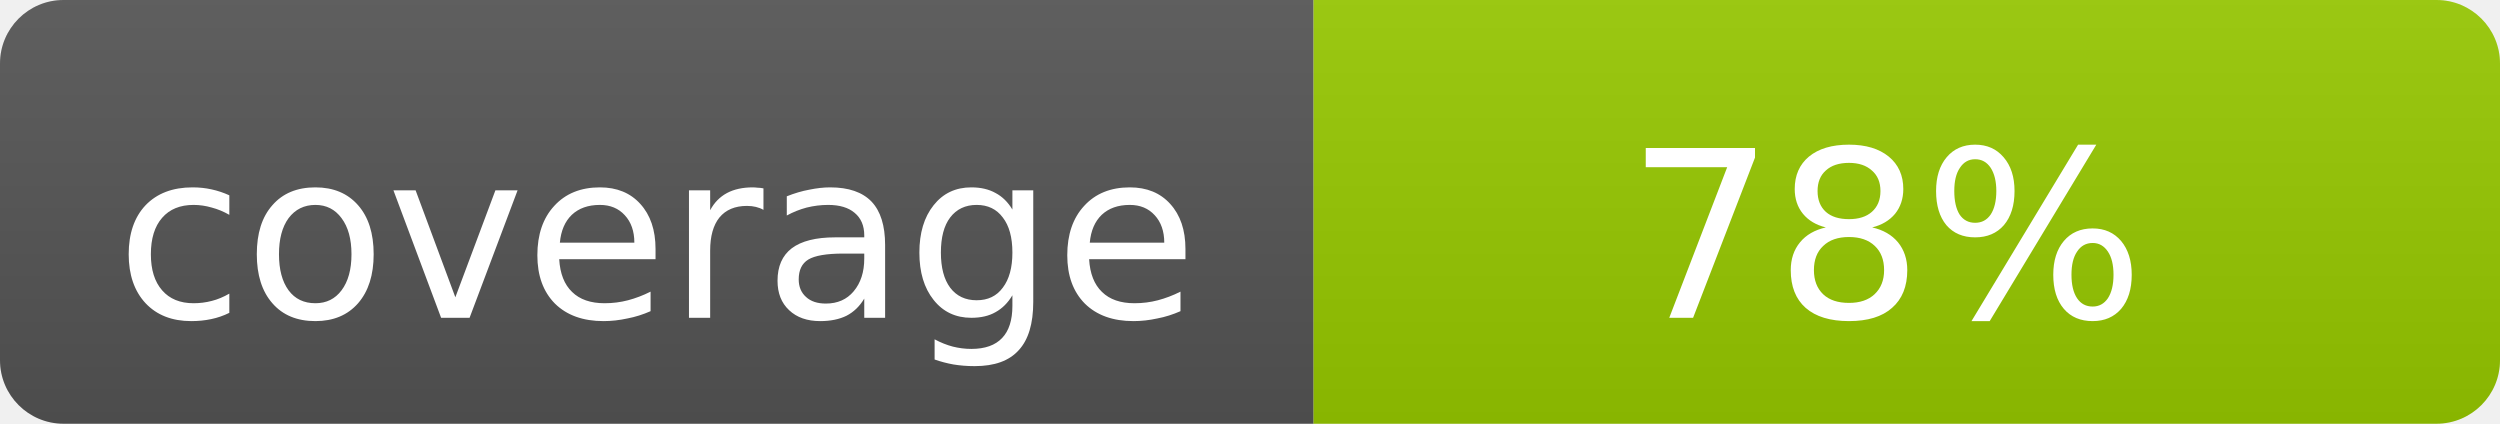
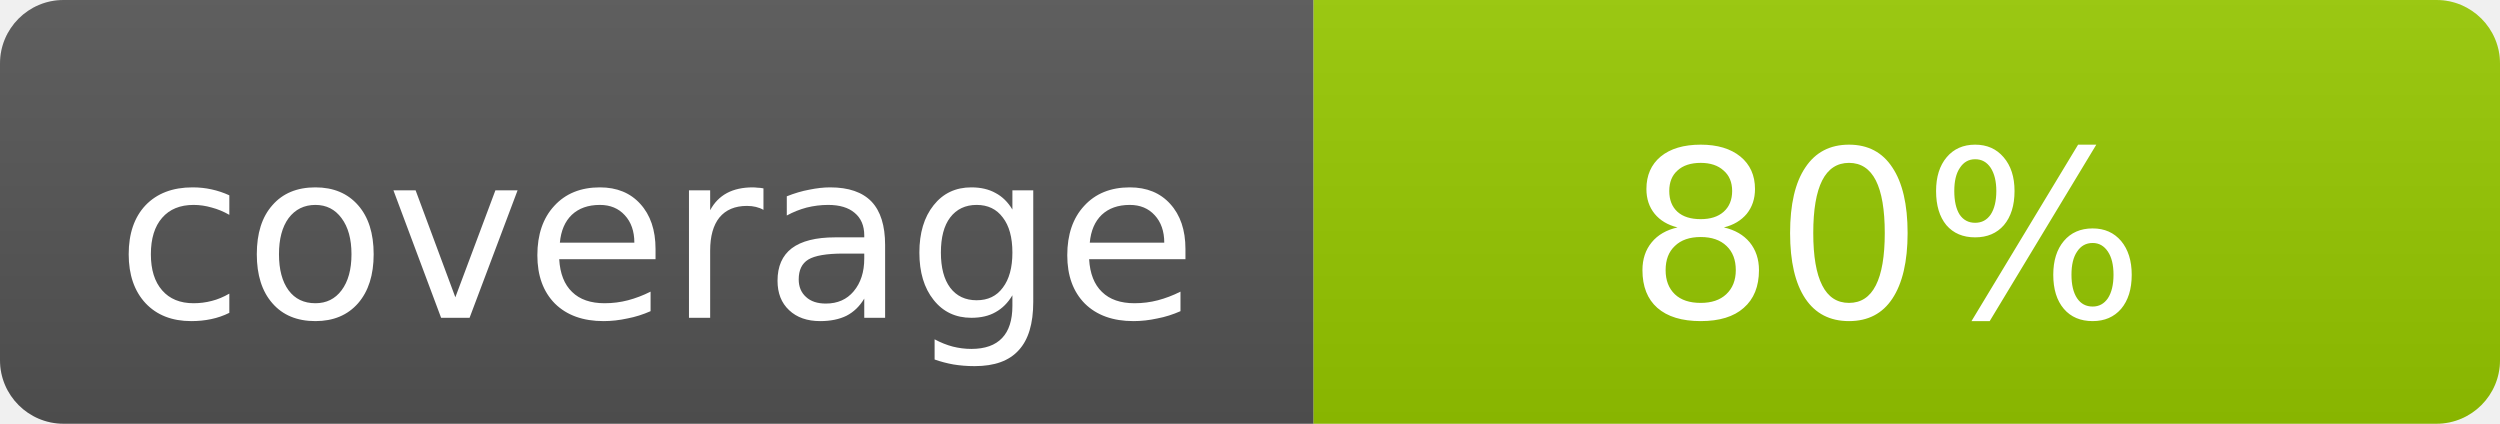
- <svg xmlns="http://www.w3.org/2000/svg" width="118" height="20" role="img" aria-label="coverage: 78%">
+ <svg xmlns="http://www.w3.org/2000/svg" width="118" height="20" role="img" aria-label="coverage: 80%">
  <linearGradient id="b" x2="0" y2="100%">
    <stop offset="0" stop-color="#bbb" stop-opacity=".1" />
    <stop offset="1" stop-opacity=".1" />
  </linearGradient>
  <clipPath id="a">
    <rect width="118" height="20" rx="3" />
  </clipPath>
  <g clip-path="url(#a)">
    <path fill="#555" d="M0 0h62v20H0z" />
    <path fill="#97ca00" d="M62 0h56v20H62z" />
    <path fill="url(#b)" d="M0 0h118v20H0z" />
  </g>
  <g fill="#fff" text-anchor="middle" font-family="Verdana,Geneva,DejaVu Sans,sans-serif" font-size="11">
    <text x="31" y="15">coverage</text>
-     <text x="89" y="15">78%</text>
+     <text x="89" y="15">80%</text>
  </g>
</svg>
